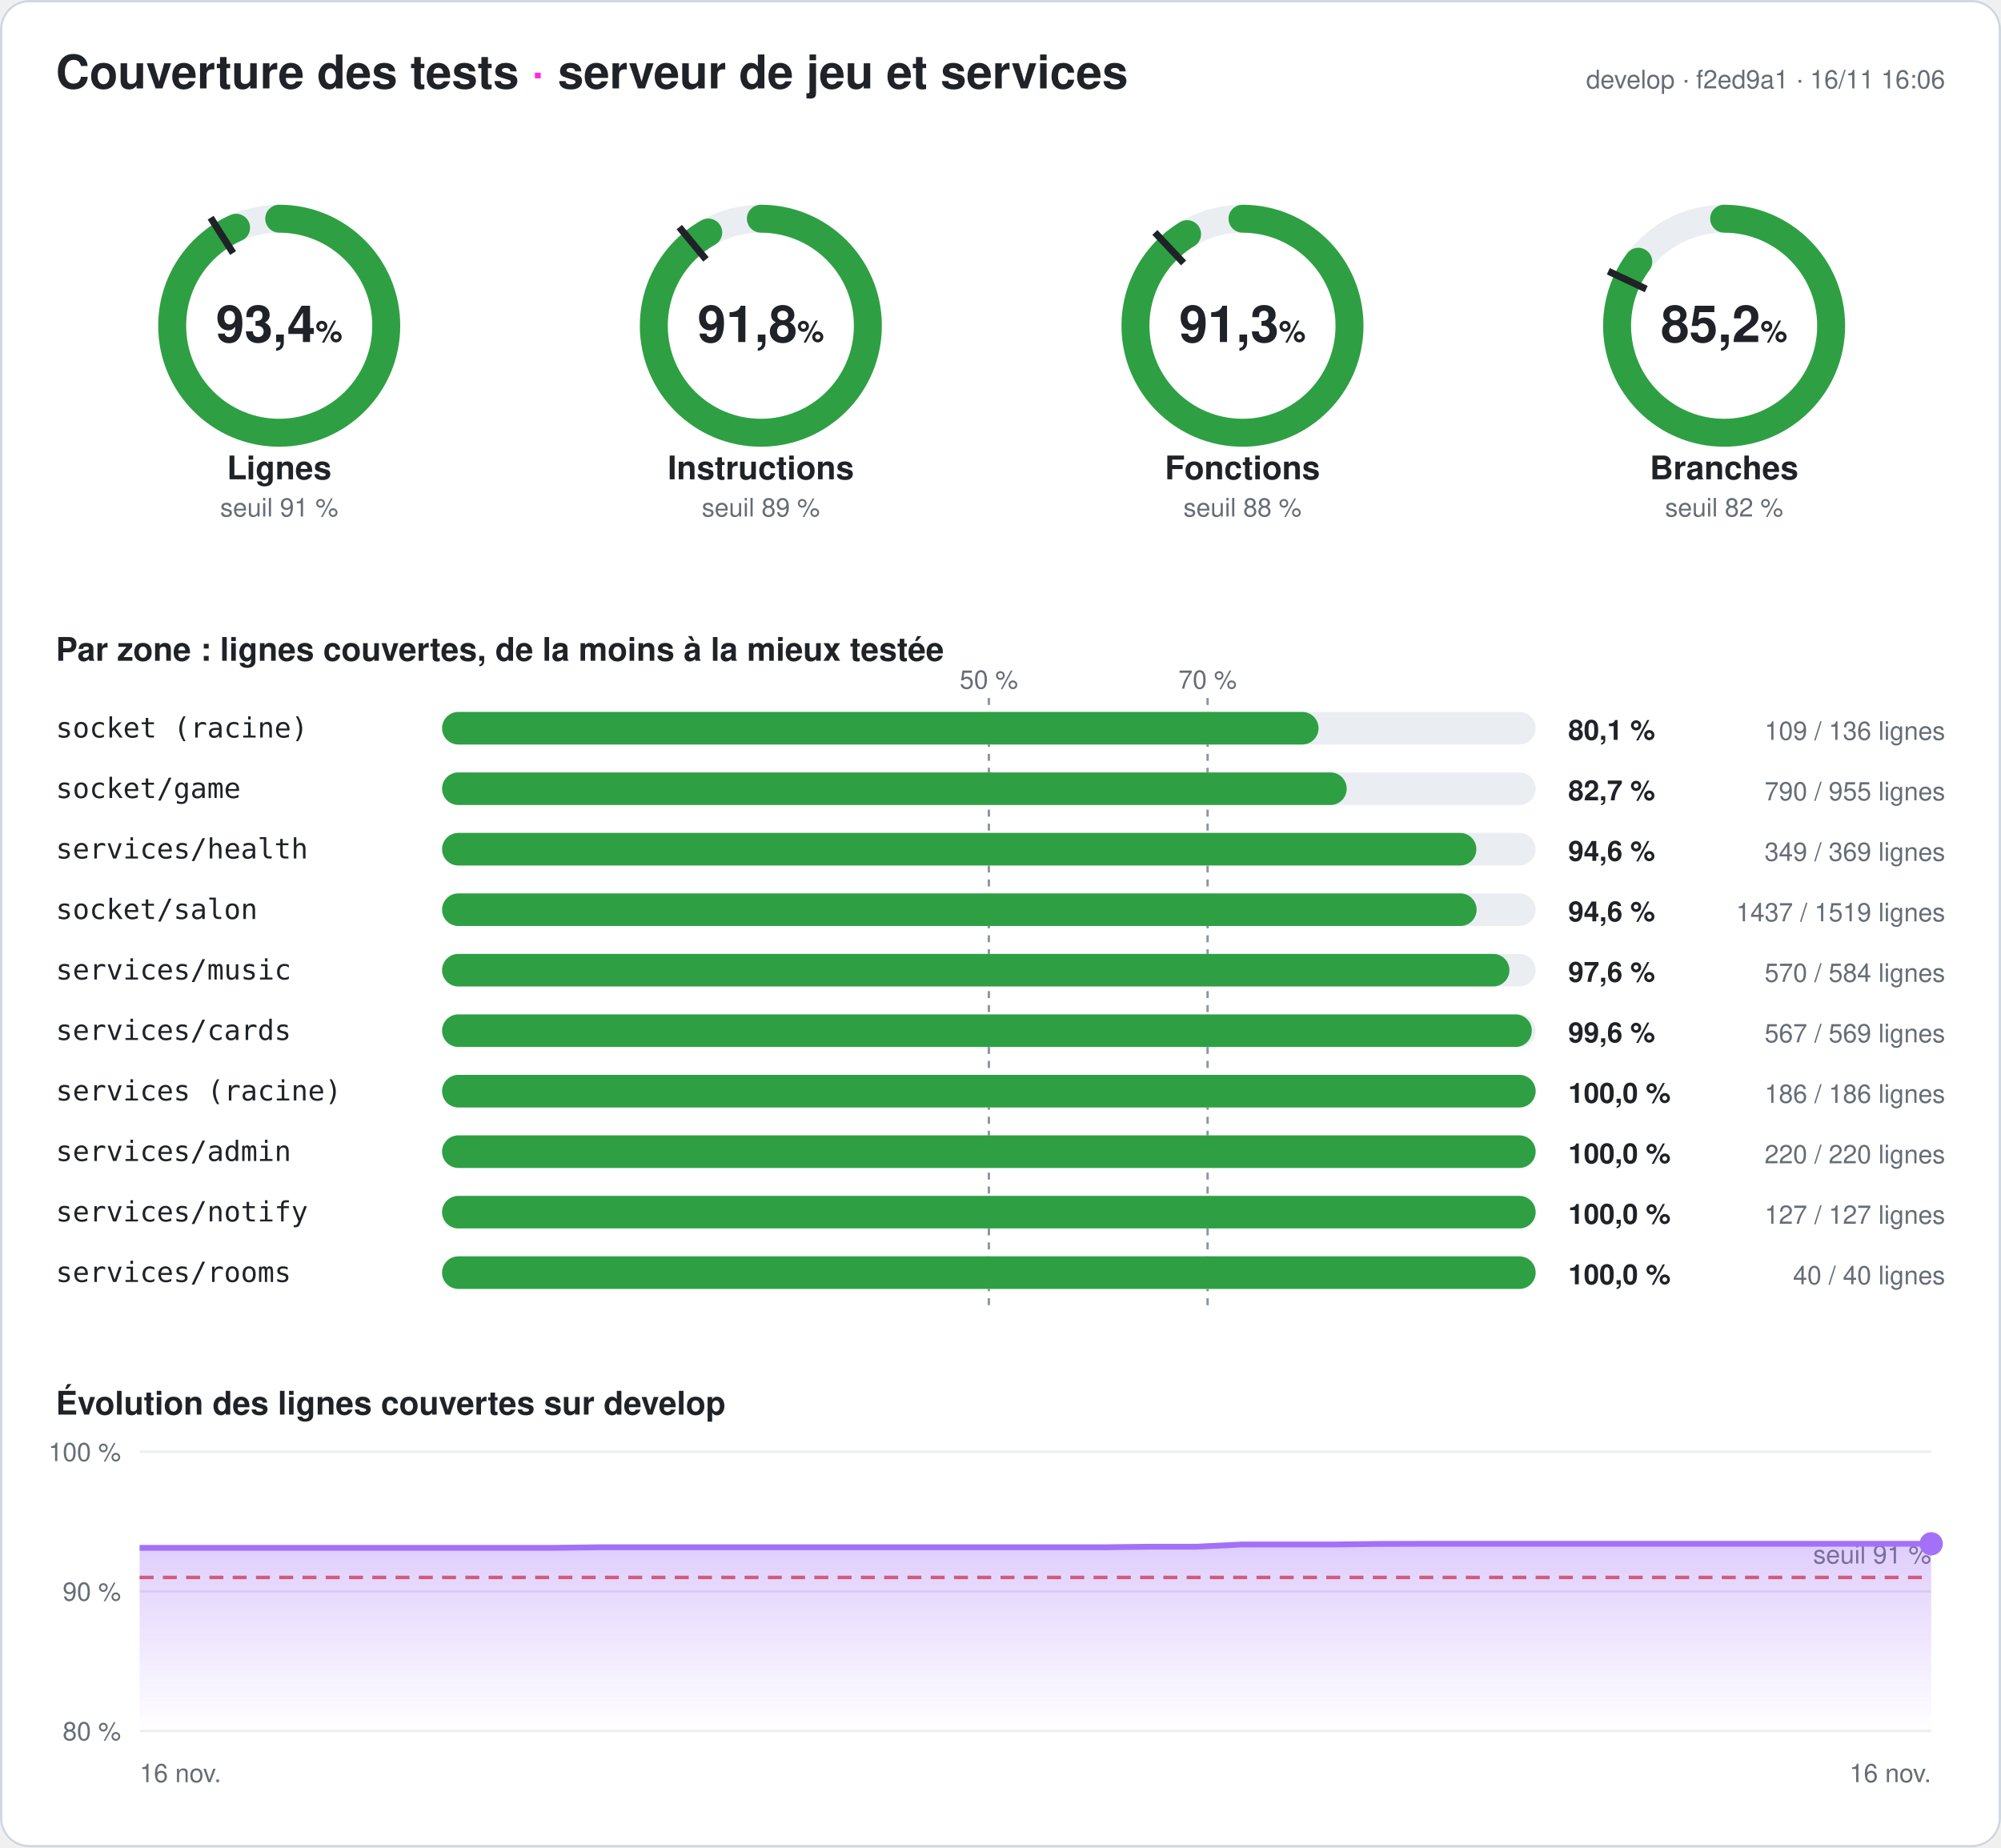
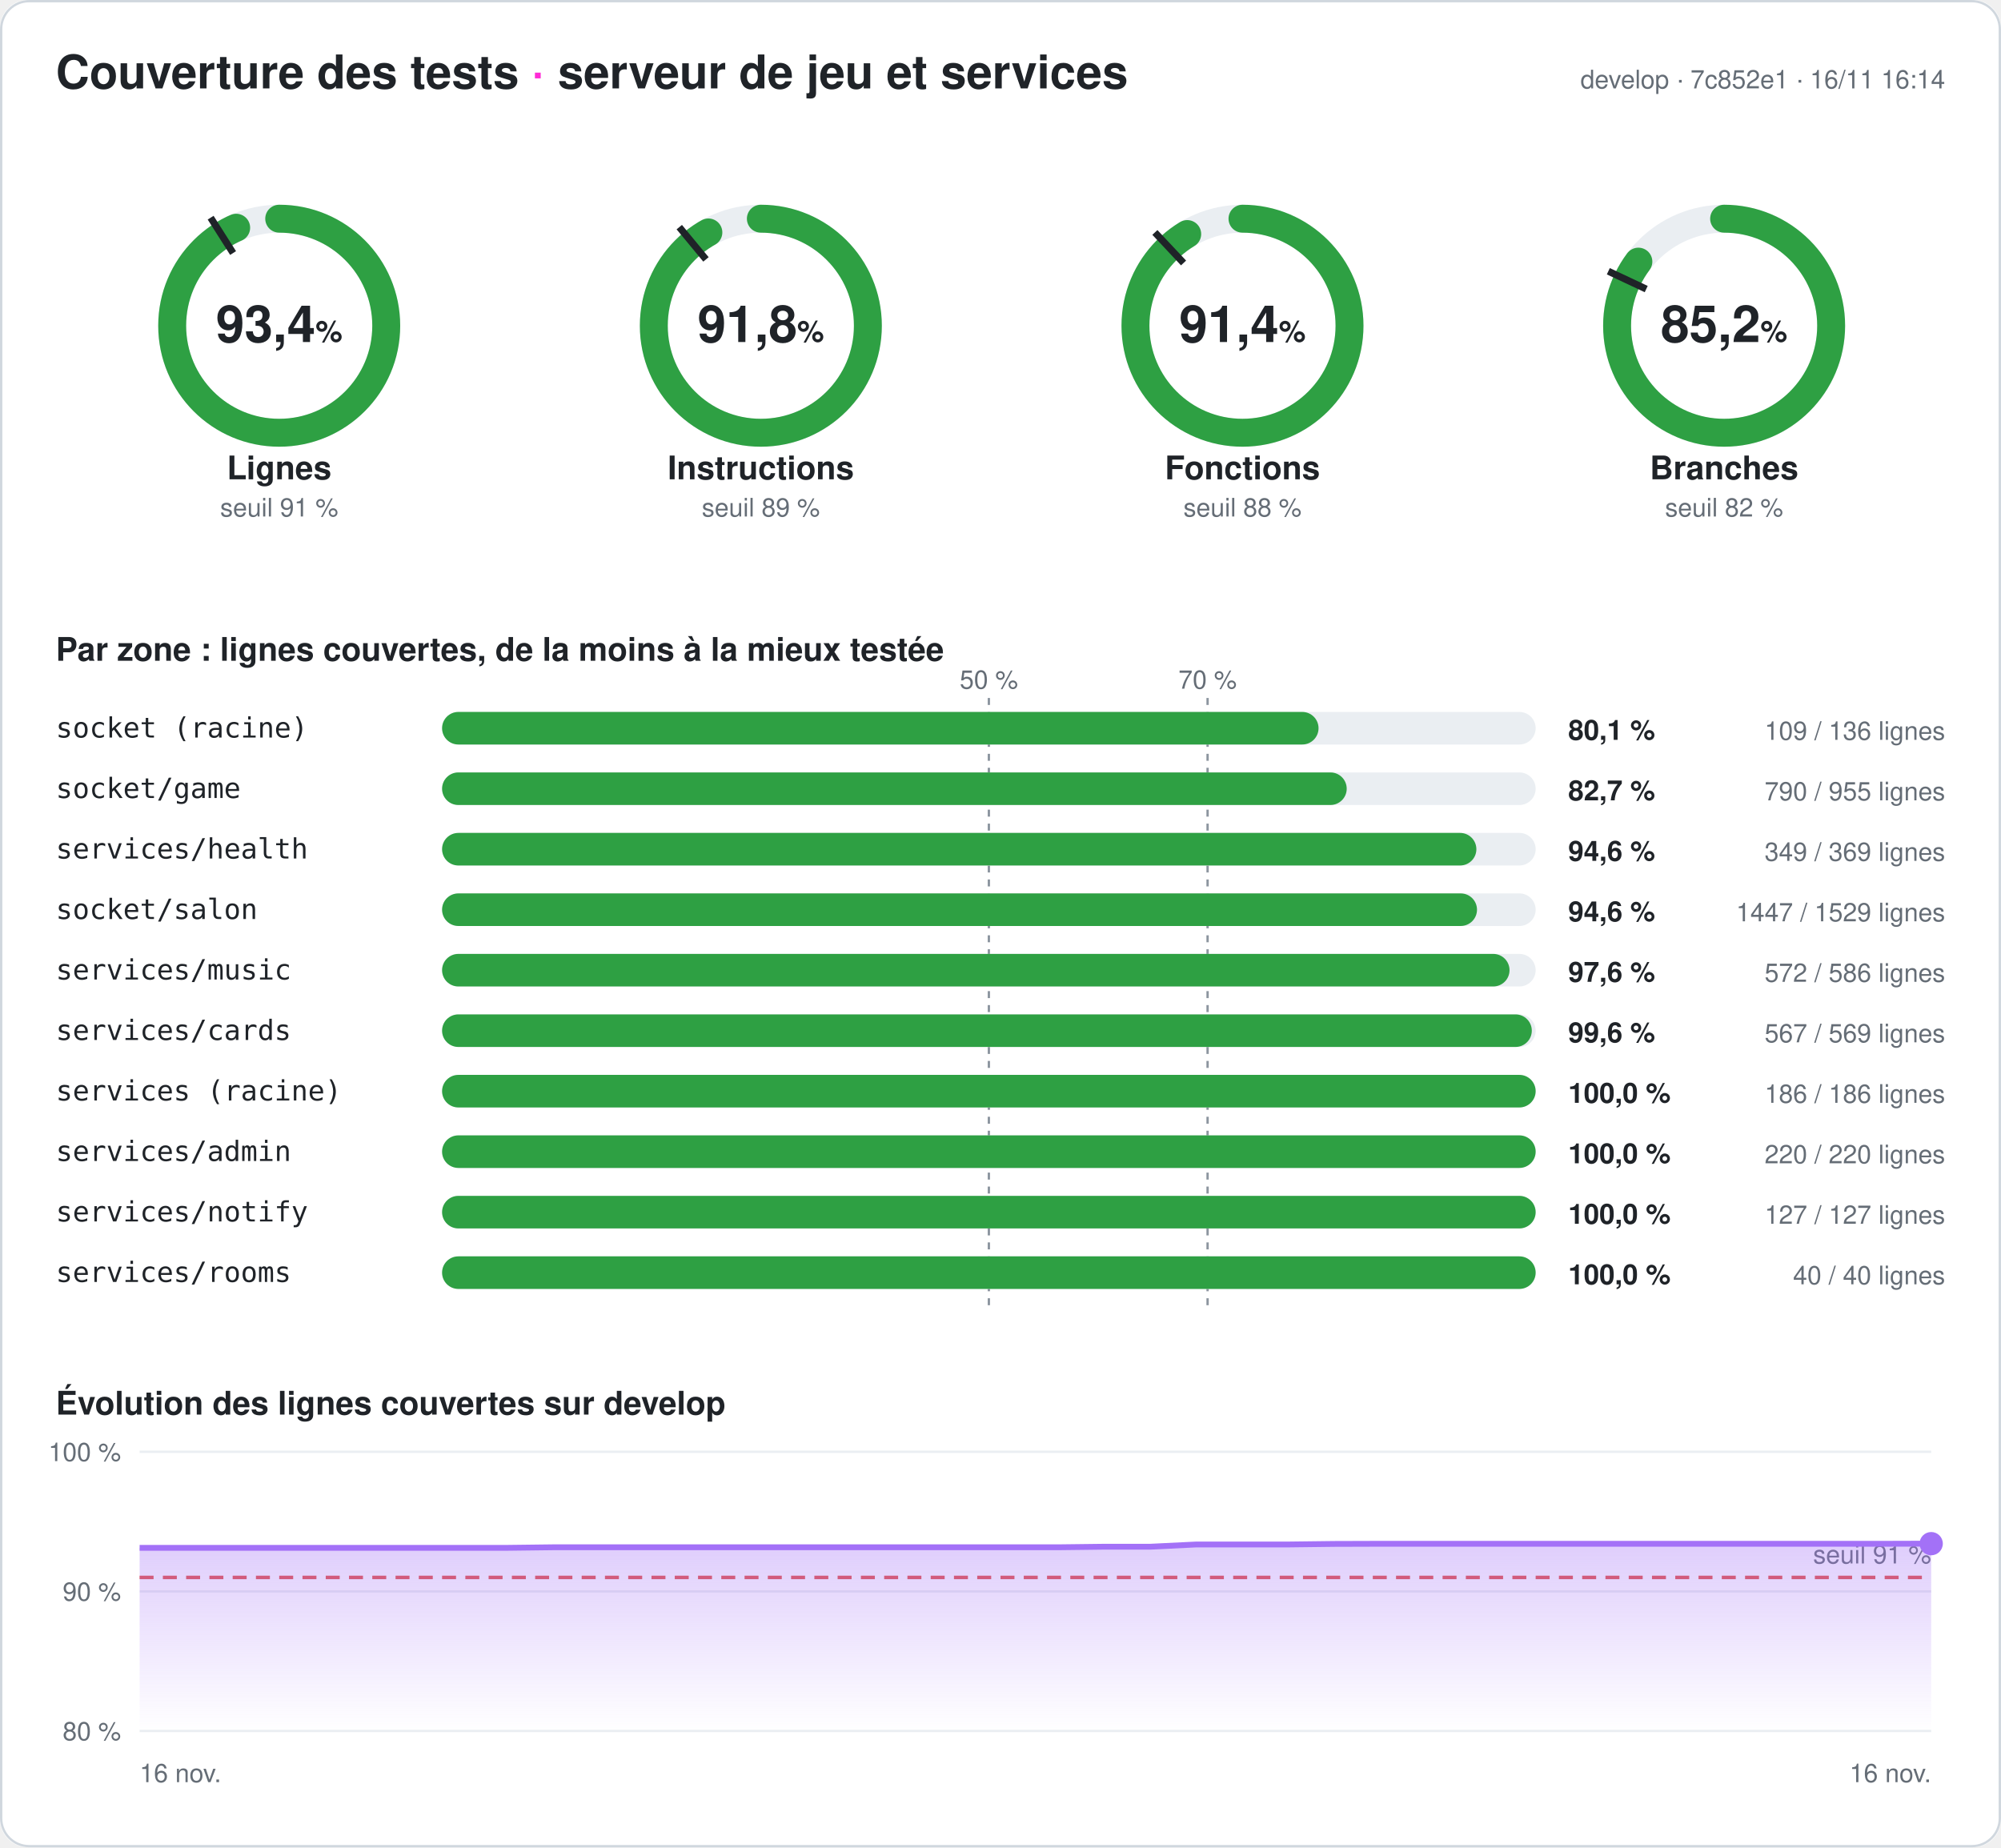
<svg xmlns="http://www.w3.org/2000/svg" width="860" height="794" viewBox="0 0 860 794" font-family="-apple-system,Segoe UI,Helvetica,Arial,sans-serif" role="img" aria-label="Couverture des tests du serveur : 93,4 % des lignes">
  <style>
.fond{fill:#ffffff}.titre{fill:#1f2328;font-size:20px;font-weight:700}.titre2{fill:#1f2328;font-size:14px;font-weight:600}
.valeur{fill:#1f2328;font-size:22px;font-weight:700}.unite{font-size:13px;font-weight:600}.nom{fill:#1f2328;font-size:14px;font-weight:600}
.petit{fill:#656d76;font-size:11px}.zone{fill:#1f2328;font-size:12px;font-family:ui-monospace,Consolas,monospace}
.chiffre{fill:#1f2328;font-size:12px;font-weight:700}.piste{stroke:#eaeef2}.piste-plein{fill:#eaeef2}.trait{stroke:#1f2328}
.repere{stroke:#8c959f;stroke-dasharray:3 3}.grille{stroke:#eaeef2}.bord{fill:none;stroke:#d0d7de}
@media (prefers-color-scheme: dark){.fond{fill:#0d1117}.titre,.titre2,.valeur,.nom,.zone,.chiffre{fill:#e6edf3}.petit{fill:#8d96a0}
.piste{stroke:#21262d}.piste-plein{fill:#21262d}.trait{stroke:#e6edf3}.repere{stroke:#6e7681}.grille{stroke:#21262d}.bord{stroke:#30363d}}
</style>
  <defs>
    <linearGradient id="degrade" x1="0" y1="0" x2="0" y2="1">
      <stop offset="0" stop-color="#a371f7" stop-opacity=".35" />
      <stop offset="1" stop-color="#a371f7" stop-opacity="0" />
    </linearGradient>
  </defs>
  <rect width="860" height="794" rx="12" class="fond" />
  <rect x=".5" y=".5" width="859" height="793" rx="12" class="bord" />
  <text x="24" y="38" class="titre">Couverture des tests <tspan fill="#ff2bd6">·</tspan> serveur de jeu et services</text>
-   <text x="836" y="38" class="petit" text-anchor="end">develop · f2ed9a1 · 16/11 16:06</text>
+   <text x="836" y="38" class="petit" text-anchor="end">develop · 7c852e1 · 16/11 16:14</text>
  <g>
    <circle cx="120" cy="140" r="46" class="piste" stroke-width="12" fill="none" />
-     <circle cx="120" cy="140" r="46" stroke="#2ea043" stroke-width="12" fill="none" stroke-linecap="round" stroke-dasharray="269.98 289.027" transform="rotate(-90 120 140)" />
+     <circle cx="120" cy="140" r="46" stroke="#2ea043" stroke-width="12" fill="none" stroke-linecap="round" stroke-dasharray="270.009 289.027" transform="rotate(-90 120 140)" />
    <polyline points="100.174,108.76 90.53,93.562" class="trait" stroke-width="3" />
    <text x="120" y="147" class="valeur" text-anchor="middle">93,4<tspan class="unite"> %</tspan>
    </text>
    <text x="120" y="206" class="nom" text-anchor="middle">Lignes</text>
    <text x="120" y="222" class="petit" text-anchor="middle">seuil 91 %</text>
  </g>
  <g>
    <circle cx="327" cy="140" r="46" class="piste" stroke-width="12" fill="none" />
-     <circle cx="327" cy="140" r="46" stroke="#2ea043" stroke-width="12" fill="none" stroke-linecap="round" stroke-dasharray="265.413 289.027" transform="rotate(-90 327 140)" />
+     <circle cx="327" cy="140" r="46" stroke="#2ea043" stroke-width="12" fill="none" stroke-linecap="round" stroke-dasharray="265.471 289.027" transform="rotate(-90 327 140)" />
    <polyline points="303.415,111.491 291.942,97.622" class="trait" stroke-width="3" />
    <text x="327" y="147" class="valeur" text-anchor="middle">91,8<tspan class="unite"> %</tspan>
    </text>
    <text x="327" y="206" class="nom" text-anchor="middle">Instructions</text>
    <text x="327" y="222" class="petit" text-anchor="middle">seuil 89 %</text>
  </g>
  <g>
    <circle cx="534" cy="140" r="46" class="piste" stroke-width="12" fill="none" />
-     <circle cx="534" cy="140" r="46" stroke="#2ea043" stroke-width="12" fill="none" stroke-linecap="round" stroke-dasharray="264.026 289.027" transform="rotate(-90 534 140)" />
+     <circle cx="534" cy="140" r="46" stroke="#2ea043" stroke-width="12" fill="none" stroke-linecap="round" stroke-dasharray="264.084 289.027" transform="rotate(-90 534 140)" />
    <polyline points="508.672,113.028 496.35,99.907" class="trait" stroke-width="3" />
-     <text x="534" y="147" class="valeur" text-anchor="middle">91,3<tspan class="unite"> %</tspan>
+     <text x="534" y="147" class="valeur" text-anchor="middle">91,4<tspan class="unite"> %</tspan>
    </text>
    <text x="534" y="206" class="nom" text-anchor="middle">Fonctions</text>
    <text x="534" y="222" class="petit" text-anchor="middle">seuil 88 %</text>
  </g>
  <g>
    <circle cx="741" cy="140" r="46" class="piste" stroke-width="12" fill="none" />
-     <circle cx="741" cy="140" r="46" stroke="#2ea043" stroke-width="12" fill="none" stroke-linecap="round" stroke-dasharray="246.251 289.027" transform="rotate(-90 741 140)" />
+     <circle cx="741" cy="140" r="46" stroke="#2ea043" stroke-width="12" fill="none" stroke-linecap="round" stroke-dasharray="246.308 289.027" transform="rotate(-90 741 140)" />
    <polyline points="707.521,124.246 691.235,116.582" class="trait" stroke-width="3" />
    <text x="741" y="147" class="valeur" text-anchor="middle">85,2<tspan class="unite"> %</tspan>
    </text>
    <text x="741" y="206" class="nom" text-anchor="middle">Branches</text>
    <text x="741" y="222" class="petit" text-anchor="middle">seuil 82 %</text>
  </g>
  <text x="24" y="284" class="titre2">Par zone : lignes couvertes, de la moins à la mieux testée</text>
  <line x1="425" x2="425" y1="300" y2="564" class="repere" />
  <text x="425" y="296" class="petit" text-anchor="middle">50 %</text>
  <line x1="519" x2="519" y1="300" y2="564" class="repere" />
  <text x="519" y="296" class="petit" text-anchor="middle">70 %</text>
  <text x="24" y="317" class="zone">socket (racine)</text>
  <rect x="190" y="306" width="470" height="14" rx="7" class="piste-plein" />
  <rect x="190" y="306" width="376.691" height="14" rx="7" fill="#2ea043" />
  <text x="674" y="318" class="chiffre">80,1 %</text>
  <text x="836" y="318" class="petit" text-anchor="end">109 / 136 lignes</text>
  <text x="24" y="343" class="zone">socket/game</text>
  <rect x="190" y="332" width="470" height="14" rx="7" class="piste-plein" />
  <rect x="190" y="332" width="388.796" height="14" rx="7" fill="#2ea043" />
  <text x="674" y="344" class="chiffre">82,7 %</text>
  <text x="836" y="344" class="petit" text-anchor="end">790 / 955 lignes</text>
  <text x="24" y="369" class="zone">services/health</text>
  <rect x="190" y="358" width="470" height="14" rx="7" class="piste-plein" />
  <rect x="190" y="358" width="444.526" height="14" rx="7" fill="#2ea043" />
  <text x="674" y="370" class="chiffre">94,6 %</text>
  <text x="836" y="370" class="petit" text-anchor="end">349 / 369 lignes</text>
  <text x="24" y="395" class="zone">socket/salon</text>
  <rect x="190" y="384" width="470" height="14" rx="7" class="piste-plein" />
-   <rect x="190" y="384" width="444.628" height="14" rx="7" fill="#2ea043" />
+   <rect x="190" y="384" width="444.794" height="14" rx="7" fill="#2ea043" />
  <text x="674" y="396" class="chiffre">94,6 %</text>
-   <text x="836" y="396" class="petit" text-anchor="end">1437 / 1519 lignes</text>
+   <text x="836" y="396" class="petit" text-anchor="end">1447 / 1529 lignes</text>
  <text x="24" y="421" class="zone">services/music</text>
  <rect x="190" y="410" width="470" height="14" rx="7" class="piste-plein" />
-   <rect x="190" y="410" width="458.733" height="14" rx="7" fill="#2ea043" />
+   <rect x="190" y="410" width="458.771" height="14" rx="7" fill="#2ea043" />
  <text x="674" y="422" class="chiffre">97,6 %</text>
-   <text x="836" y="422" class="petit" text-anchor="end">570 / 584 lignes</text>
+   <text x="836" y="422" class="petit" text-anchor="end">572 / 586 lignes</text>
  <text x="24" y="447" class="zone">services/cards</text>
  <rect x="190" y="436" width="470" height="14" rx="7" class="piste-plein" />
  <rect x="190" y="436" width="468.348" height="14" rx="7" fill="#2ea043" />
  <text x="674" y="448" class="chiffre">99,6 %</text>
  <text x="836" y="448" class="petit" text-anchor="end">567 / 569 lignes</text>
  <text x="24" y="473" class="zone">services (racine)</text>
  <rect x="190" y="462" width="470" height="14" rx="7" class="piste-plein" />
  <rect x="190" y="462" width="470" height="14" rx="7" fill="#2ea043" />
  <text x="674" y="474" class="chiffre">100,0 %</text>
  <text x="836" y="474" class="petit" text-anchor="end">186 / 186 lignes</text>
  <text x="24" y="499" class="zone">services/admin</text>
  <rect x="190" y="488" width="470" height="14" rx="7" class="piste-plein" />
  <rect x="190" y="488" width="470" height="14" rx="7" fill="#2ea043" />
  <text x="674" y="500" class="chiffre">100,0 %</text>
  <text x="836" y="500" class="petit" text-anchor="end">220 / 220 lignes</text>
  <text x="24" y="525" class="zone">services/notify</text>
  <rect x="190" y="514" width="470" height="14" rx="7" class="piste-plein" />
  <rect x="190" y="514" width="470" height="14" rx="7" fill="#2ea043" />
  <text x="674" y="526" class="chiffre">100,0 %</text>
  <text x="836" y="526" class="petit" text-anchor="end">127 / 127 lignes</text>
  <text x="24" y="551" class="zone">services/rooms</text>
  <rect x="190" y="540" width="470" height="14" rx="7" class="piste-plein" />
  <rect x="190" y="540" width="470" height="14" rx="7" fill="#2ea043" />
  <text x="674" y="552" class="chiffre">100,0 %</text>
  <text x="836" y="552" class="petit" text-anchor="end">40 / 40 lignes</text>
  <text x="24" y="608" class="titre2">Évolution des lignes couvertes sur develop</text>
  <line x1="60" x2="830" y1="744" y2="744" class="grille" />
  <text x="52" y="748" class="petit" text-anchor="end">80 %</text>
  <line x1="60" x2="830" y1="684" y2="684" class="grille" />
  <text x="52" y="688" class="petit" text-anchor="end">90 %</text>
  <line x1="60" x2="830" y1="624" y2="624" class="grille" />
  <text x="52" y="628" class="petit" text-anchor="end">100 %</text>
  <line x1="60" x2="830" y1="678" y2="678" stroke="#e5534b" stroke-dasharray="6 4" stroke-width="1.5" />
  <text x="830" y="672" class="petit" fill="#e5534b" text-anchor="end">seuil 91 %</text>
-   <polygon points="60,744 60,665.28 79.744,665.28 99.487,665.28 119.231,665.28 138.974,665.28 158.718,665.28 178.462,665.28 198.205,665.28 217.949,665.28 237.692,665.28 257.436,665.04 277.179,665.04 296.923,665.04 316.667,665.04 336.41,665.04 356.154,665.04 375.897,665.04 395.641,665.04 415.385,665.04 435.128,665.04 454.872,665.04 474.615,665.04 494.359,664.8 514.103,664.8 533.846,663.84 553.59,663.84 573.333,663.84 593.077,663.6 612.821,663.54 632.564,663.54 652.308,663.54 672.051,663.54 691.795,663.54 711.538,663.54 731.282,663.54 751.026,663.54 770.769,663.54 790.513,663.54 810.256,663.54 830,663.54 830,744" fill="url(#degrade)" />
-   <polyline points="60,665.28 79.744,665.28 99.487,665.28 119.231,665.28 138.974,665.28 158.718,665.28 178.462,665.28 198.205,665.28 217.949,665.28 237.692,665.28 257.436,665.04 277.179,665.04 296.923,665.04 316.667,665.04 336.41,665.04 356.154,665.04 375.897,665.04 395.641,665.04 415.385,665.04 435.128,665.04 454.872,665.04 474.615,665.04 494.359,664.8 514.103,664.8 533.846,663.84 553.59,663.84 573.333,663.84 593.077,663.6 612.821,663.54 632.564,663.54 652.308,663.54 672.051,663.54 691.795,663.54 711.538,663.54 731.282,663.54 751.026,663.54 770.769,663.54 790.513,663.54 810.256,663.54 830,663.54" fill="none" stroke="#a371f7" stroke-width="2.5" stroke-linejoin="round" />
-   <circle cx="830" cy="663.54" r="5" fill="#a371f7" />
+   <polygon points="60,744 60,665.28 79.744,665.28 99.487,665.28 119.231,665.28 138.974,665.28 158.718,665.28 178.462,665.28 198.205,665.28 217.949,665.28 237.692,665.04 257.436,665.04 277.179,665.04 296.923,665.04 316.667,665.04 336.41,665.04 356.154,665.04 375.897,665.04 395.641,665.04 415.385,665.04 435.128,665.04 454.872,665.04 474.615,664.8 494.359,664.8 514.103,663.84 533.846,663.84 553.59,663.84 573.333,663.6 593.077,663.54 612.821,663.54 632.564,663.54 652.308,663.54 672.051,663.54 691.795,663.54 711.538,663.54 731.282,663.54 751.026,663.54 770.769,663.54 790.513,663.54 810.256,663.54 830,663.48 830,744" fill="url(#degrade)" />
+   <polyline points="60,665.28 79.744,665.28 99.487,665.28 119.231,665.28 138.974,665.28 158.718,665.28 178.462,665.28 198.205,665.28 217.949,665.28 237.692,665.04 257.436,665.04 277.179,665.04 296.923,665.04 316.667,665.04 336.41,665.04 356.154,665.04 375.897,665.04 395.641,665.04 415.385,665.04 435.128,665.04 454.872,665.04 474.615,664.8 494.359,664.8 514.103,663.84 533.846,663.84 553.59,663.84 573.333,663.6 593.077,663.54 612.821,663.54 632.564,663.54 652.308,663.54 672.051,663.54 691.795,663.54 711.538,663.54 731.282,663.54 751.026,663.54 770.769,663.54 790.513,663.54 810.256,663.54 830,663.48" fill="none" stroke="#a371f7" stroke-width="2.5" stroke-linejoin="round" />
+   <circle cx="830" cy="663.48" r="5" fill="#a371f7" />
  <text x="60" y="766" class="petit">16 nov.</text>
  <text x="830" y="766" class="petit" text-anchor="end">16 nov.</text>
</svg>
